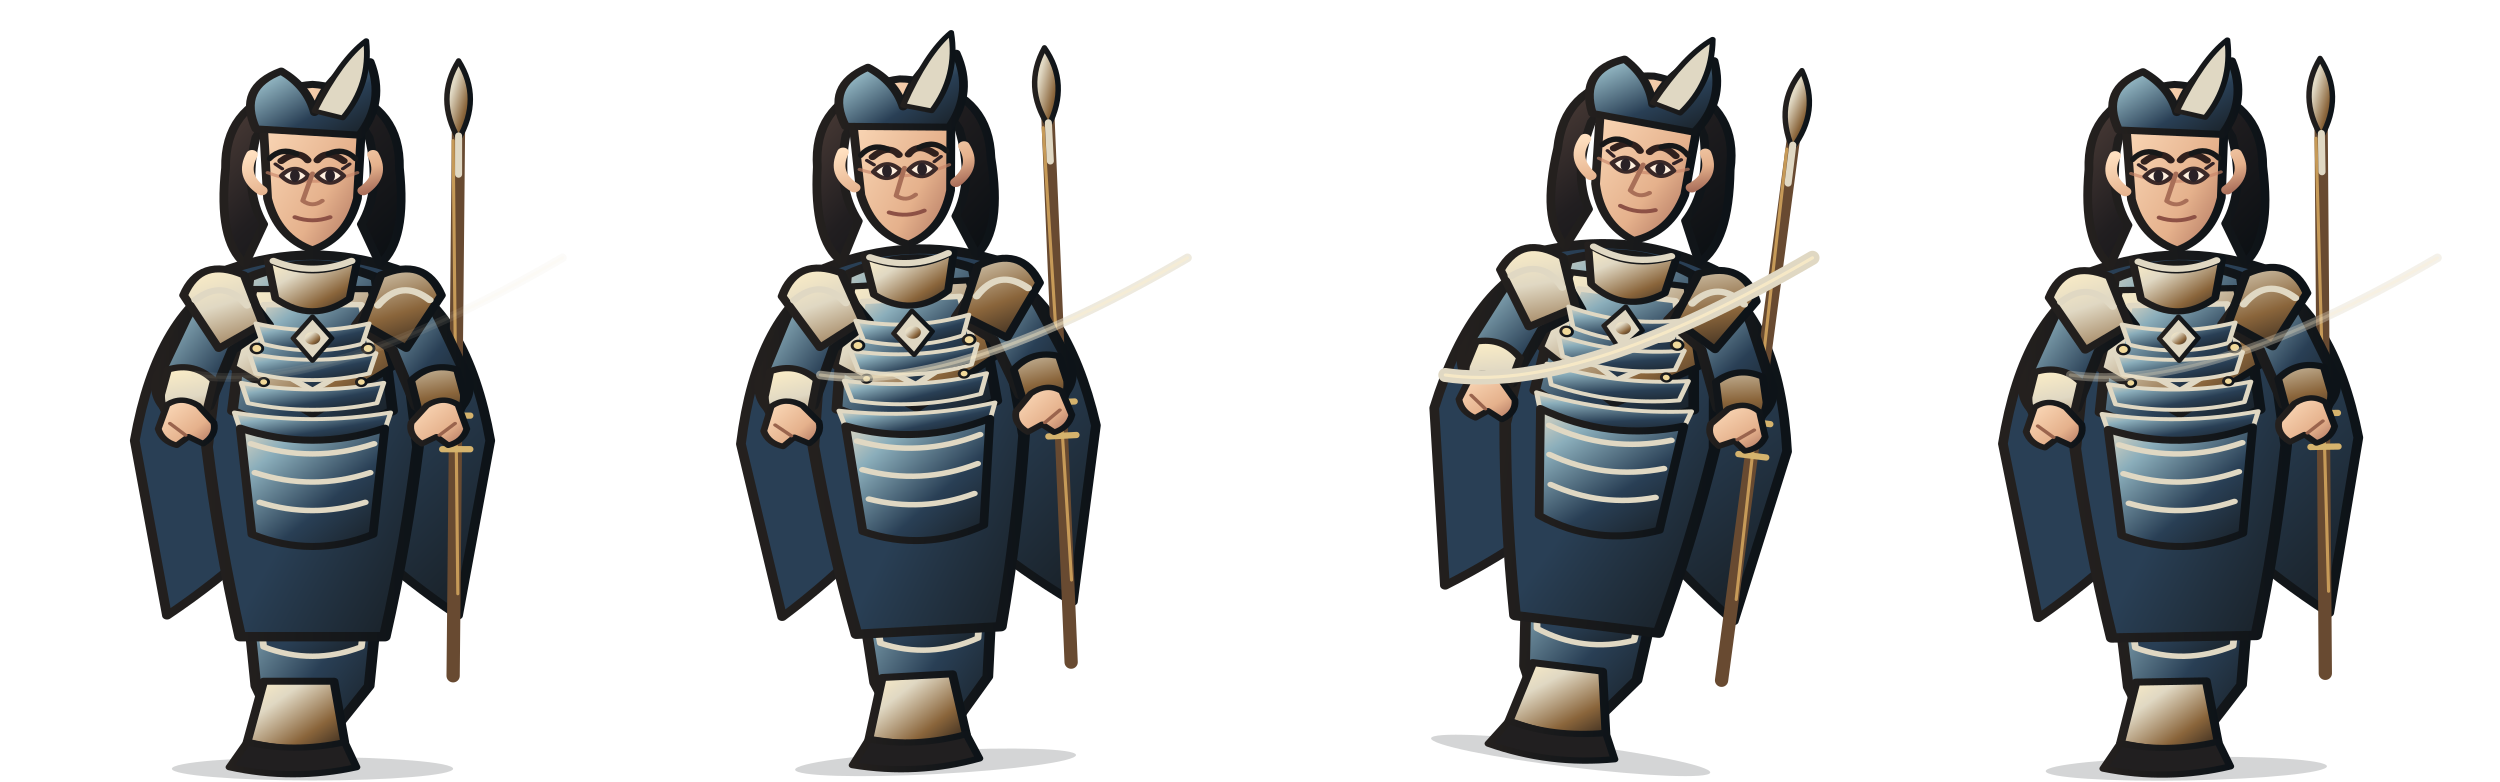
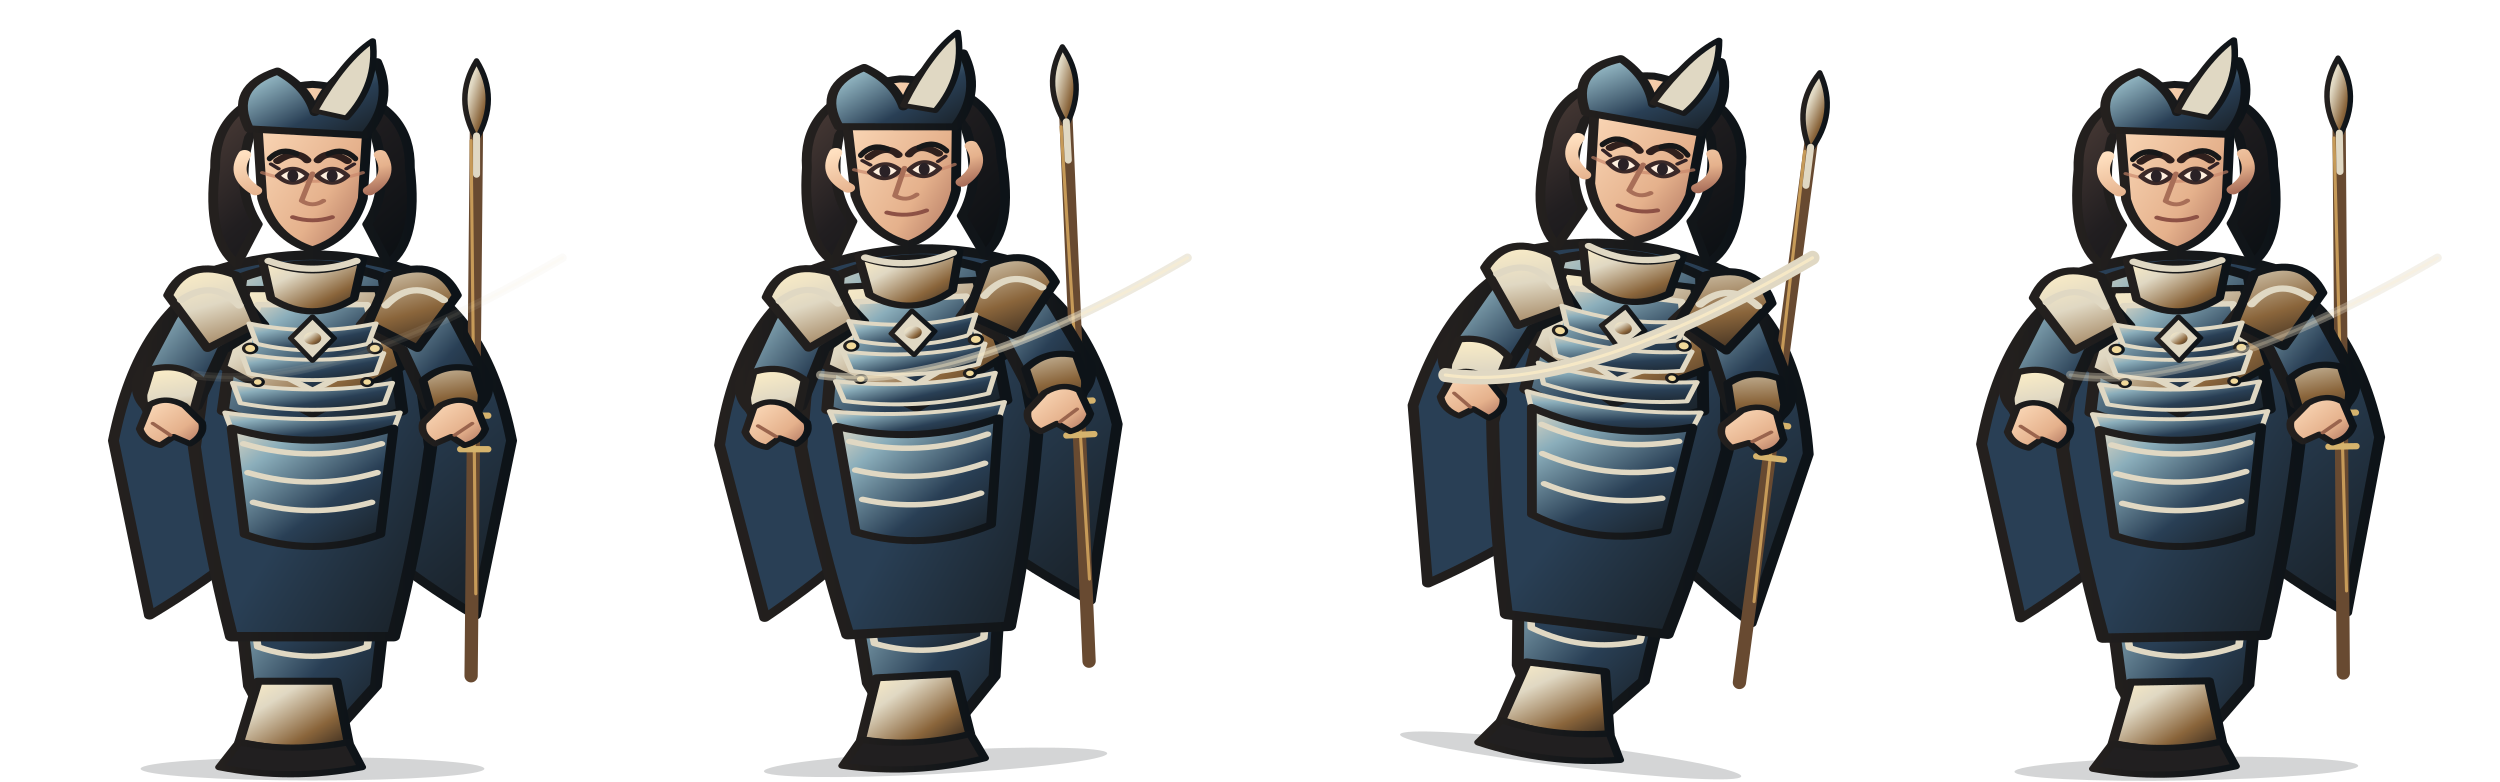
<svg xmlns="http://www.w3.org/2000/svg" width="3200" height="1000" viewBox="0 0 3200 1000">
  <g transform="translate(0 0)">
    <g transform="translate(0 0)">
      <svg x="0" y="0" width="800" height="1000" viewBox="0 0 800 1000">
        <defs>
          <linearGradient id="armor" x1="0" y1="0" x2="1" y2="1">
            <stop stop-color="#e0d8c3" />
            <stop offset=".22" stop-color="#8baebb" />
            <stop offset=".62" stop-color="#293f55" />
            <stop offset="1" stop-color="#171d22" />
          </linearGradient>
          <linearGradient id="cloth" x1="0" y1="0" x2="1" y2="1">
            <stop stop-color="#293f55" />
            <stop offset=".55" stop-color="#293f55" />
            <stop offset="1" stop-color="#171d22" />
          </linearGradient>
          <linearGradient id="metal" x1="0" y1="0" x2="1" y2="1">
            <stop stop-color="#fff0c7" />
            <stop offset=".3" stop-color="#e0d8c3" />
            <stop offset=".7" stop-color="#8a653b" />
            <stop offset="1" stop-color="#30251c" />
          </linearGradient>
          <linearGradient id="skin" x1="0" y1="0" x2="1" y2="1">
            <stop stop-color="#ffe0c0" />
            <stop offset=".65" stop-color="#e5b18c" />
            <stop offset="1" stop-color="#a96e5a" />
          </linearGradient>
          <linearGradient id="hair" x1="0" y1="0" x2="1" y2="1">
            <stop stop-color="#51403a" />
            <stop offset=".45" stop-color="#211e20" />
            <stop offset="1" stop-color="#090e12" />
          </linearGradient>
          <linearGradient id="ink">
            <stop stop-color="#24201e" />
            <stop offset="1" stop-color="#0d1318" />
          </linearGradient>
          <linearGradient id="accent">
            <stop stop-color="#e0d8c3" />
            <stop offset="1" stop-color="#5f472e" />
          </linearGradient>
        </defs>
        <g stroke-linejoin="round" stroke-linecap="round">
-           <ellipse cx="400" cy="984" rx="180" ry="15" fill="#101719" opacity=".18" />
-           <g transform="translate(-100 0) scale(1.25 1)">
+           <ellipse cx="400" cy="984" rx="220" ry="15" fill="#101719" opacity=".18" />
+           <g transform="translate(-160 0) scale(1.4 1)">
            <path d="M320 352 Q242 395 218 564 L251 788 Q300 747 345 696 L400 730 L455 696 Q500 747 549 788 L582 564 Q558 395 480 352 L445 407 L400 430 L355 407Z" fill="url(#cloth)" stroke="url(#ink)" stroke-width="10" />
            <path d="M246 548 Q282 570 318 545 M554 548 Q518 570 482 545" fill="none" stroke="#e0d8c3" stroke-width="8" />
          </g>
-           <g transform="translate(22 0)">
+           <g transform="translate(45 0)">
            <path d="M565 150 L558 865" stroke="#684a31" stroke-width="17" stroke-linecap="round" />
            <path d="M558 180 L564 760" stroke="#c69a58" stroke-width="4" />
            <path d="M544 532 L580 532 M544 575 L580 575" stroke="#d5b36d" stroke-width="8" />
            <path d="M565 78 Q535 126 565 178 Q595 126 565 78Z" fill="url(#metal)" stroke="url(#ink)" stroke-width="7" />
            <path d="M565 174 L565 223" stroke="#e0d8c3" stroke-width="9" />
          </g>
-           <g transform="translate(-100 0) scale(1.25 1)">
+           <g transform="translate(-160 0) scale(1.4 1)">
            <path d="M326 680 Q400 716 474 680 L458 878 L424 931 L362 931 L342 878Z" fill="url(#armor)" stroke="url(#ink)" stroke-width="11" />
            <path d="M341 742 Q400 768 459 742 L450 828 Q400 852 350 828Z" fill="url(#cloth)" stroke="#e0d8c3" stroke-width="7" />
            <path d="M350 872 L422 872 L433 950 Q400 969 333 950Z" fill="url(#metal)" stroke="url(#ink)" stroke-width="9" />
            <path d="M333 950 Q380 964 433 950 L445 982 Q380 1000 315 982Z" fill="#211f20" stroke="url(#ink)" stroke-width="8" />
            <path d="M314 345 Q400 308 486 345 L508 572 Q496 694 474 815 L326 815 Q304 694 292 572Z" fill="url(#cloth)" stroke="url(#ink)" stroke-width="12" />
            <path d="M335 355 Q400 322 465 355 L482 526 Q400 573 318 526Z" fill="url(#armor)" stroke="url(#ink)" stroke-width="11" />
            <path d="M340 370 L460 370 L482 470 L400 531 L318 470Z" fill="url(#metal)" stroke="url(#ink)" stroke-width="8" />
            <path d="M350 390 L450 390 L462 455 L400 500 L338 455Z" fill="url(#armor)" stroke="#e0d8c3" stroke-width="7" />
            <path d="M400 389 L400 505" stroke="url(#metal)" stroke-width="7" />
            <path d="M321 359 Q286 366 269 411 L241 485 Q236 516 263 535 L294 520 L318 448 L355 416Z" fill="url(#armor)" stroke="url(#ink)" stroke-width="11" />
            <path d="M479 359 Q514 366 531 411 L559 485 Q564 516 537 535 L506 520 L482 448 L445 416Z" fill="url(#armor)" stroke="url(#ink)" stroke-width="11" />
            <path d="M252 473 Q279 463 299 487 L290 532 L263 546 Q244 529 245 505Z M548 473 Q521 463 501 487 L510 532 L537 546 Q556 529 555 505Z" fill="url(#metal)" stroke="url(#ink)" stroke-width="8" />
            <path d="M330 352 Q285 328 268 378 L304 446 L349 414Z M470 352 Q515 328 532 378 L496 446 L451 414Z" fill="url(#metal)" stroke="url(#ink)" stroke-width="9" />
            <path d="M280 384 Q309 356 333 391 M520 384 Q491 356 467 391" fill="none" stroke="#e0d8c3" stroke-width="8" />
            <path d="M354 332 Q400 360 446 332 L438 382 Q400 415 362 382Z" fill="url(#metal)" stroke="url(#ink)" stroke-width="8" />
            <path d="M342 414 Q400 431 458 414 L451 440 Q400 457 349 440Z" fill="url(#armor)" stroke="#e0d8c3" stroke-width="5" />
            <path d="M335 452 Q400 469 465 452 L458 478 Q400 495 342 478Z" fill="url(#armor)" stroke="#e0d8c3" stroke-width="5" />
            <path d="M327 490 Q400 507 473 490 L466 516 Q400 533 334 516Z" fill="url(#armor)" stroke="#e0d8c3" stroke-width="5" />
            <path d="M320 528 Q400 545 480 528 L473 554 Q400 571 327 554Z" fill="url(#armor)" stroke="#e0d8c3" stroke-width="5" />
            <path d="M400 405 L420 433 L400 462 L380 433Z" fill="#e0d8c3" stroke="url(#ink)" stroke-width="5" />
            <circle cx="400" cy="433" r="8" fill="url(#metal)" />
            <g fill="#f1d99a" stroke="url(#ink)" stroke-width="3">
              <circle cx="343" cy="446" r="6" />
              <circle cx="457" cy="446" r="6" />
              <circle cx="350" cy="489" r="5" />
              <circle cx="450" cy="489" r="5" />
            </g>
            <path d="M326 548 Q400 579 474 548 L462 684 Q400 715 338 684Z" fill="url(#armor)" stroke="url(#ink)" stroke-width="9" />
            <path d="M337 568 Q400 594 463 568 M341 605 Q400 629 459 605 M346 643 Q400 664 454 643" fill="none" stroke="#e0d8c3" stroke-width="7" />
            <path d="M342 176 Q329 243 350 287 L331 338 Q303 308 311 215 Q310 138 371 115Z M458 176 Q471 243 450 287 L469 338 Q497 308 489 215 Q490 138 429 115Z" fill="url(#hair)" stroke="url(#ink)" stroke-width="9" />
            <path d="M356 153 Q400 110 444 153 L438 183 Q400 159 362 183Z" fill="url(#hair)" stroke="url(#ink)" stroke-width="7" />
            <path d="M360 334 Q400 354 440 334" fill="none" stroke="#e0d8c3" stroke-width="8" />
            <path d="M350 166 Q350 112 400 108 Q450 112 450 166 L446 254 Q436 304 400 320 Q364 304 354 254Z" fill="url(#skin)" stroke="url(#ink)" stroke-width="9" />
            <path d="M354 221 Q400 243 446 221" fill="none" stroke="#c88468" stroke-width="4" opacity=".65" />
            <path d="M368 206 Q385 190 395 205 M405 205 Q415 190 432 206" fill="none" stroke="#30201d" stroke-width="8" stroke-linecap="round" />
            <path d="M368 225 Q382 207 396 225 Q382 243 368 225Z M404 225 Q418 207 432 225 Q418 243 404 225Z" fill="#fff0df" stroke="#3b2928" stroke-width="5" />
            <g fill="#292126">
              <ellipse cx="382" cy="225" rx="5" ry="8" />
              <ellipse cx="418" cy="225" rx="5" ry="8" />
            </g>
            <path d="M369 216 L362 210 M431 216 L438 210" fill="none" stroke="#332326" stroke-width="4" />
            <path d="M400 222 L390 257 Q400 266 410 257" fill="none" stroke="#a96f58" stroke-width="5" />
            <path d="M382 278 Q400 286 418 278" fill="none" stroke="#8d5145" stroke-width="5" />
            <path d="M338 198 Q326 225 348 244 M462 198 Q474 225 452 244" fill="none" stroke="url(#skin)" stroke-width="12" />
            <path d="M342 165 Q323 112 368 91 Q395 111 402 144 Q419 84 459 79 Q475 130 448 173Z" fill="url(#armor)" stroke="url(#ink)" stroke-width="9" />
            <path d="M402 142 Q429 76 455 52 Q460 108 431 151Z" fill="#e0d8c3" stroke="url(#ink)" stroke-width="6" />
            <path d="M251 518 Q266 506 283 519 L299 541 Q302 557 288 568 L273 559 L261 570 Q246 565 242 549Z" fill="url(#skin)" stroke="url(#ink)" stroke-width="7" />
            <path d="M549 518 Q534 506 517 519 L501 541 Q498 557 512 568 L527 559 L539 570 Q554 565 558 549Z" fill="url(#skin)" stroke="url(#ink)" stroke-width="7" />
            <path d="M254 542 L270 557 M546 542 L530 557" stroke="#9a644d" stroke-width="4" fill="none" />
          </g>
          <path d="M345 203 Q360 188 380 197 M420 197 Q440 188 455 203" fill="none" stroke="#171819" stroke-width="7" />
        </g>
      </svg>
    </g>
    <path d="M250 480 Q420 505 720 330" fill="none" stroke="#e0d8c3" stroke-width="11" stroke-linecap="round" opacity="0.1" />
    <path d="M250 480 Q420 505 720 330" fill="none" stroke="#fff0c8" stroke-width="4" stroke-linecap="round" opacity="0.07" />
  </g>
  <g transform="translate(800 0)">
    <g transform="translate(-10 -8) rotate(-3 400 840)">
      <svg x="0" y="0" width="800" height="1000" viewBox="0 0 800 1000">
        <defs>
          <linearGradient id="armor" x1="0" y1="0" x2="1" y2="1">
            <stop stop-color="#e0d8c3" />
            <stop offset=".22" stop-color="#8baebb" />
            <stop offset=".62" stop-color="#293f55" />
            <stop offset="1" stop-color="#171d22" />
          </linearGradient>
          <linearGradient id="cloth" x1="0" y1="0" x2="1" y2="1">
            <stop stop-color="#293f55" />
            <stop offset=".55" stop-color="#293f55" />
            <stop offset="1" stop-color="#171d22" />
          </linearGradient>
          <linearGradient id="metal" x1="0" y1="0" x2="1" y2="1">
            <stop stop-color="#fff0c7" />
            <stop offset=".3" stop-color="#e0d8c3" />
            <stop offset=".7" stop-color="#8a653b" />
            <stop offset="1" stop-color="#30251c" />
          </linearGradient>
          <linearGradient id="skin" x1="0" y1="0" x2="1" y2="1">
            <stop stop-color="#ffe0c0" />
            <stop offset=".65" stop-color="#e5b18c" />
            <stop offset="1" stop-color="#a96e5a" />
          </linearGradient>
          <linearGradient id="hair" x1="0" y1="0" x2="1" y2="1">
            <stop stop-color="#51403a" />
            <stop offset=".45" stop-color="#211e20" />
            <stop offset="1" stop-color="#090e12" />
          </linearGradient>
          <linearGradient id="ink">
            <stop stop-color="#24201e" />
            <stop offset="1" stop-color="#0d1318" />
          </linearGradient>
          <linearGradient id="accent">
            <stop stop-color="#e0d8c3" />
            <stop offset="1" stop-color="#5f472e" />
          </linearGradient>
        </defs>
        <g stroke-linejoin="round" stroke-linecap="round">
-           <ellipse cx="400" cy="984" rx="180" ry="15" fill="#101719" opacity=".18" />
-           <g transform="translate(-100 0) scale(1.25 1)">
+           <ellipse cx="400" cy="984" rx="220" ry="15" fill="#101719" opacity=".18" />
+           <g transform="translate(-160 0) scale(1.4 1)">
            <path d="M320 352 Q242 395 218 564 L251 788 Q300 747 345 696 L400 730 L455 696 Q500 747 549 788 L582 564 Q558 395 480 352 L445 407 L400 430 L355 407Z" fill="url(#cloth)" stroke="url(#ink)" stroke-width="10" />
            <path d="M246 548 Q282 570 318 545 M554 548 Q518 570 482 545" fill="none" stroke="#e0d8c3" stroke-width="8" />
          </g>
-           <g transform="translate(22 0)">
+           <g transform="translate(45 0)">
            <path d="M565 150 L558 865" stroke="#684a31" stroke-width="17" stroke-linecap="round" />
            <path d="M558 180 L564 760" stroke="#c69a58" stroke-width="4" />
            <path d="M544 532 L580 532 M544 575 L580 575" stroke="#d5b36d" stroke-width="8" />
            <path d="M565 78 Q535 126 565 178 Q595 126 565 78Z" fill="url(#metal)" stroke="url(#ink)" stroke-width="7" />
            <path d="M565 174 L565 223" stroke="#e0d8c3" stroke-width="9" />
          </g>
-           <g transform="translate(-100 0) scale(1.25 1)">
+           <g transform="translate(-160 0) scale(1.4 1)">
            <path d="M326 680 Q400 716 474 680 L458 878 L424 931 L362 931 L342 878Z" fill="url(#armor)" stroke="url(#ink)" stroke-width="11" />
            <path d="M341 742 Q400 768 459 742 L450 828 Q400 852 350 828Z" fill="url(#cloth)" stroke="#e0d8c3" stroke-width="7" />
            <path d="M350 872 L422 872 L433 950 Q400 969 333 950Z" fill="url(#metal)" stroke="url(#ink)" stroke-width="9" />
            <path d="M333 950 Q380 964 433 950 L445 982 Q380 1000 315 982Z" fill="#211f20" stroke="url(#ink)" stroke-width="8" />
            <path d="M314 345 Q400 308 486 345 L508 572 Q496 694 474 815 L326 815 Q304 694 292 572Z" fill="url(#cloth)" stroke="url(#ink)" stroke-width="12" />
            <path d="M335 355 Q400 322 465 355 L482 526 Q400 573 318 526Z" fill="url(#armor)" stroke="url(#ink)" stroke-width="11" />
            <path d="M340 370 L460 370 L482 470 L400 531 L318 470Z" fill="url(#metal)" stroke="url(#ink)" stroke-width="8" />
            <path d="M350 390 L450 390 L462 455 L400 500 L338 455Z" fill="url(#armor)" stroke="#e0d8c3" stroke-width="7" />
            <path d="M400 389 L400 505" stroke="url(#metal)" stroke-width="7" />
            <path d="M321 359 Q286 366 269 411 L241 485 Q236 516 263 535 L294 520 L318 448 L355 416Z" fill="url(#armor)" stroke="url(#ink)" stroke-width="11" />
            <path d="M479 359 Q514 366 531 411 L559 485 Q564 516 537 535 L506 520 L482 448 L445 416Z" fill="url(#armor)" stroke="url(#ink)" stroke-width="11" />
            <path d="M252 473 Q279 463 299 487 L290 532 L263 546 Q244 529 245 505Z M548 473 Q521 463 501 487 L510 532 L537 546 Q556 529 555 505Z" fill="url(#metal)" stroke="url(#ink)" stroke-width="8" />
            <path d="M330 352 Q285 328 268 378 L304 446 L349 414Z M470 352 Q515 328 532 378 L496 446 L451 414Z" fill="url(#metal)" stroke="url(#ink)" stroke-width="9" />
            <path d="M280 384 Q309 356 333 391 M520 384 Q491 356 467 391" fill="none" stroke="#e0d8c3" stroke-width="8" />
            <path d="M354 332 Q400 360 446 332 L438 382 Q400 415 362 382Z" fill="url(#metal)" stroke="url(#ink)" stroke-width="8" />
            <path d="M342 414 Q400 431 458 414 L451 440 Q400 457 349 440Z" fill="url(#armor)" stroke="#e0d8c3" stroke-width="5" />
            <path d="M335 452 Q400 469 465 452 L458 478 Q400 495 342 478Z" fill="url(#armor)" stroke="#e0d8c3" stroke-width="5" />
            <path d="M327 490 Q400 507 473 490 L466 516 Q400 533 334 516Z" fill="url(#armor)" stroke="#e0d8c3" stroke-width="5" />
            <path d="M320 528 Q400 545 480 528 L473 554 Q400 571 327 554Z" fill="url(#armor)" stroke="#e0d8c3" stroke-width="5" />
            <path d="M400 405 L420 433 L400 462 L380 433Z" fill="#e0d8c3" stroke="url(#ink)" stroke-width="5" />
            <circle cx="400" cy="433" r="8" fill="url(#metal)" />
            <g fill="#f1d99a" stroke="url(#ink)" stroke-width="3">
              <circle cx="343" cy="446" r="6" />
              <circle cx="457" cy="446" r="6" />
              <circle cx="350" cy="489" r="5" />
              <circle cx="450" cy="489" r="5" />
            </g>
            <path d="M326 548 Q400 579 474 548 L462 684 Q400 715 338 684Z" fill="url(#armor)" stroke="url(#ink)" stroke-width="9" />
            <path d="M337 568 Q400 594 463 568 M341 605 Q400 629 459 605 M346 643 Q400 664 454 643" fill="none" stroke="#e0d8c3" stroke-width="7" />
            <path d="M342 176 Q329 243 350 287 L331 338 Q303 308 311 215 Q310 138 371 115Z M458 176 Q471 243 450 287 L469 338 Q497 308 489 215 Q490 138 429 115Z" fill="url(#hair)" stroke="url(#ink)" stroke-width="9" />
            <path d="M356 153 Q400 110 444 153 L438 183 Q400 159 362 183Z" fill="url(#hair)" stroke="url(#ink)" stroke-width="7" />
            <path d="M360 334 Q400 354 440 334" fill="none" stroke="#e0d8c3" stroke-width="8" />
            <path d="M350 166 Q350 112 400 108 Q450 112 450 166 L446 254 Q436 304 400 320 Q364 304 354 254Z" fill="url(#skin)" stroke="url(#ink)" stroke-width="9" />
            <path d="M354 221 Q400 243 446 221" fill="none" stroke="#c88468" stroke-width="4" opacity=".65" />
            <path d="M368 206 Q385 190 395 205 M405 205 Q415 190 432 206" fill="none" stroke="#30201d" stroke-width="8" stroke-linecap="round" />
            <path d="M368 225 Q382 207 396 225 Q382 243 368 225Z M404 225 Q418 207 432 225 Q418 243 404 225Z" fill="#fff0df" stroke="#3b2928" stroke-width="5" />
            <g fill="#292126">
              <ellipse cx="382" cy="225" rx="5" ry="8" />
              <ellipse cx="418" cy="225" rx="5" ry="8" />
            </g>
            <path d="M369 216 L362 210 M431 216 L438 210" fill="none" stroke="#332326" stroke-width="4" />
            <path d="M400 222 L390 257 Q400 266 410 257" fill="none" stroke="#a96f58" stroke-width="5" />
            <path d="M382 278 Q400 286 418 278" fill="none" stroke="#8d5145" stroke-width="5" />
            <path d="M338 198 Q326 225 348 244 M462 198 Q474 225 452 244" fill="none" stroke="url(#skin)" stroke-width="12" />
            <path d="M342 165 Q323 112 368 91 Q395 111 402 144 Q419 84 459 79 Q475 130 448 173Z" fill="url(#armor)" stroke="url(#ink)" stroke-width="9" />
            <path d="M402 142 Q429 76 455 52 Q460 108 431 151Z" fill="#e0d8c3" stroke="url(#ink)" stroke-width="6" />
            <path d="M251 518 Q266 506 283 519 L299 541 Q302 557 288 568 L273 559 L261 570 Q246 565 242 549Z" fill="url(#skin)" stroke="url(#ink)" stroke-width="7" />
            <path d="M549 518 Q534 506 517 519 L501 541 Q498 557 512 568 L527 559 L539 570 Q554 565 558 549Z" fill="url(#skin)" stroke="url(#ink)" stroke-width="7" />
            <path d="M254 542 L270 557 M546 542 L530 557" stroke="#9a644d" stroke-width="4" fill="none" />
          </g>
          <path d="M345 203 Q360 188 380 197 M420 197 Q440 188 455 203" fill="none" stroke="#171819" stroke-width="7" />
        </g>
      </svg>
    </g>
    <path d="M250 480 Q420 505 720 330" fill="none" stroke="#e0d8c3" stroke-width="11" stroke-linecap="round" opacity="0.55" />
    <path d="M250 480 Q420 505 720 330" fill="none" stroke="#fff0c8" stroke-width="4" stroke-linecap="round" opacity="0.385" />
  </g>
  <g transform="translate(1600 0)">
    <g transform="translate(28 -16) rotate(7 400 840)">
      <svg x="0" y="0" width="800" height="1000" viewBox="0 0 800 1000">
        <defs>
          <linearGradient id="armor" x1="0" y1="0" x2="1" y2="1">
            <stop stop-color="#e0d8c3" />
            <stop offset=".22" stop-color="#8baebb" />
            <stop offset=".62" stop-color="#293f55" />
            <stop offset="1" stop-color="#171d22" />
          </linearGradient>
          <linearGradient id="cloth" x1="0" y1="0" x2="1" y2="1">
            <stop stop-color="#293f55" />
            <stop offset=".55" stop-color="#293f55" />
            <stop offset="1" stop-color="#171d22" />
          </linearGradient>
          <linearGradient id="metal" x1="0" y1="0" x2="1" y2="1">
            <stop stop-color="#fff0c7" />
            <stop offset=".3" stop-color="#e0d8c3" />
            <stop offset=".7" stop-color="#8a653b" />
            <stop offset="1" stop-color="#30251c" />
          </linearGradient>
          <linearGradient id="skin" x1="0" y1="0" x2="1" y2="1">
            <stop stop-color="#ffe0c0" />
            <stop offset=".65" stop-color="#e5b18c" />
            <stop offset="1" stop-color="#a96e5a" />
          </linearGradient>
          <linearGradient id="hair" x1="0" y1="0" x2="1" y2="1">
            <stop stop-color="#51403a" />
            <stop offset=".45" stop-color="#211e20" />
            <stop offset="1" stop-color="#090e12" />
          </linearGradient>
          <linearGradient id="ink">
            <stop stop-color="#24201e" />
            <stop offset="1" stop-color="#0d1318" />
          </linearGradient>
          <linearGradient id="accent">
            <stop stop-color="#e0d8c3" />
            <stop offset="1" stop-color="#5f472e" />
          </linearGradient>
        </defs>
        <g stroke-linejoin="round" stroke-linecap="round">
-           <ellipse cx="400" cy="984" rx="180" ry="15" fill="#101719" opacity=".18" />
-           <g transform="translate(-100 0) scale(1.25 1)">
+           <ellipse cx="400" cy="984" rx="220" ry="15" fill="#101719" opacity=".18" />
+           <g transform="translate(-160 0) scale(1.4 1)">
            <path d="M320 352 Q242 395 218 564 L251 788 Q300 747 345 696 L400 730 L455 696 Q500 747 549 788 L582 564 Q558 395 480 352 L445 407 L400 430 L355 407Z" fill="url(#cloth)" stroke="url(#ink)" stroke-width="10" />
            <path d="M246 548 Q282 570 318 545 M554 548 Q518 570 482 545" fill="none" stroke="#e0d8c3" stroke-width="8" />
          </g>
-           <g transform="translate(22 0)">
+           <g transform="translate(45 0)">
            <path d="M565 150 L558 865" stroke="#684a31" stroke-width="17" stroke-linecap="round" />
            <path d="M558 180 L564 760" stroke="#c69a58" stroke-width="4" />
            <path d="M544 532 L580 532 M544 575 L580 575" stroke="#d5b36d" stroke-width="8" />
            <path d="M565 78 Q535 126 565 178 Q595 126 565 78Z" fill="url(#metal)" stroke="url(#ink)" stroke-width="7" />
            <path d="M565 174 L565 223" stroke="#e0d8c3" stroke-width="9" />
          </g>
-           <g transform="translate(-100 0) scale(1.25 1)">
+           <g transform="translate(-160 0) scale(1.4 1)">
            <path d="M326 680 Q400 716 474 680 L458 878 L424 931 L362 931 L342 878Z" fill="url(#armor)" stroke="url(#ink)" stroke-width="11" />
            <path d="M341 742 Q400 768 459 742 L450 828 Q400 852 350 828Z" fill="url(#cloth)" stroke="#e0d8c3" stroke-width="7" />
            <path d="M350 872 L422 872 L433 950 Q400 969 333 950Z" fill="url(#metal)" stroke="url(#ink)" stroke-width="9" />
            <path d="M333 950 Q380 964 433 950 L445 982 Q380 1000 315 982Z" fill="#211f20" stroke="url(#ink)" stroke-width="8" />
            <path d="M314 345 Q400 308 486 345 L508 572 Q496 694 474 815 L326 815 Q304 694 292 572Z" fill="url(#cloth)" stroke="url(#ink)" stroke-width="12" />
            <path d="M335 355 Q400 322 465 355 L482 526 Q400 573 318 526Z" fill="url(#armor)" stroke="url(#ink)" stroke-width="11" />
            <path d="M340 370 L460 370 L482 470 L400 531 L318 470Z" fill="url(#metal)" stroke="url(#ink)" stroke-width="8" />
            <path d="M350 390 L450 390 L462 455 L400 500 L338 455Z" fill="url(#armor)" stroke="#e0d8c3" stroke-width="7" />
            <path d="M400 389 L400 505" stroke="url(#metal)" stroke-width="7" />
            <path d="M321 359 Q286 366 269 411 L241 485 Q236 516 263 535 L294 520 L318 448 L355 416Z" fill="url(#armor)" stroke="url(#ink)" stroke-width="11" />
            <path d="M479 359 Q514 366 531 411 L559 485 Q564 516 537 535 L506 520 L482 448 L445 416Z" fill="url(#armor)" stroke="url(#ink)" stroke-width="11" />
            <path d="M252 473 Q279 463 299 487 L290 532 L263 546 Q244 529 245 505Z M548 473 Q521 463 501 487 L510 532 L537 546 Q556 529 555 505Z" fill="url(#metal)" stroke="url(#ink)" stroke-width="8" />
            <path d="M330 352 Q285 328 268 378 L304 446 L349 414Z M470 352 Q515 328 532 378 L496 446 L451 414Z" fill="url(#metal)" stroke="url(#ink)" stroke-width="9" />
            <path d="M280 384 Q309 356 333 391 M520 384 Q491 356 467 391" fill="none" stroke="#e0d8c3" stroke-width="8" />
            <path d="M354 332 Q400 360 446 332 L438 382 Q400 415 362 382Z" fill="url(#metal)" stroke="url(#ink)" stroke-width="8" />
            <path d="M342 414 Q400 431 458 414 L451 440 Q400 457 349 440Z" fill="url(#armor)" stroke="#e0d8c3" stroke-width="5" />
            <path d="M335 452 Q400 469 465 452 L458 478 Q400 495 342 478Z" fill="url(#armor)" stroke="#e0d8c3" stroke-width="5" />
            <path d="M327 490 Q400 507 473 490 L466 516 Q400 533 334 516Z" fill="url(#armor)" stroke="#e0d8c3" stroke-width="5" />
            <path d="M320 528 Q400 545 480 528 L473 554 Q400 571 327 554Z" fill="url(#armor)" stroke="#e0d8c3" stroke-width="5" />
            <path d="M400 405 L420 433 L400 462 L380 433Z" fill="#e0d8c3" stroke="url(#ink)" stroke-width="5" />
            <circle cx="400" cy="433" r="8" fill="url(#metal)" />
            <g fill="#f1d99a" stroke="url(#ink)" stroke-width="3">
              <circle cx="343" cy="446" r="6" />
              <circle cx="457" cy="446" r="6" />
              <circle cx="350" cy="489" r="5" />
              <circle cx="450" cy="489" r="5" />
            </g>
            <path d="M326 548 Q400 579 474 548 L462 684 Q400 715 338 684Z" fill="url(#armor)" stroke="url(#ink)" stroke-width="9" />
            <path d="M337 568 Q400 594 463 568 M341 605 Q400 629 459 605 M346 643 Q400 664 454 643" fill="none" stroke="#e0d8c3" stroke-width="7" />
            <path d="M342 176 Q329 243 350 287 L331 338 Q303 308 311 215 Q310 138 371 115Z M458 176 Q471 243 450 287 L469 338 Q497 308 489 215 Q490 138 429 115Z" fill="url(#hair)" stroke="url(#ink)" stroke-width="9" />
            <path d="M356 153 Q400 110 444 153 L438 183 Q400 159 362 183Z" fill="url(#hair)" stroke="url(#ink)" stroke-width="7" />
            <path d="M360 334 Q400 354 440 334" fill="none" stroke="#e0d8c3" stroke-width="8" />
            <path d="M350 166 Q350 112 400 108 Q450 112 450 166 L446 254 Q436 304 400 320 Q364 304 354 254Z" fill="url(#skin)" stroke="url(#ink)" stroke-width="9" />
            <path d="M354 221 Q400 243 446 221" fill="none" stroke="#c88468" stroke-width="4" opacity=".65" />
            <path d="M368 206 Q385 190 395 205 M405 205 Q415 190 432 206" fill="none" stroke="#30201d" stroke-width="8" stroke-linecap="round" />
            <path d="M368 225 Q382 207 396 225 Q382 243 368 225Z M404 225 Q418 207 432 225 Q418 243 404 225Z" fill="#fff0df" stroke="#3b2928" stroke-width="5" />
            <g fill="#292126">
              <ellipse cx="382" cy="225" rx="5" ry="8" />
              <ellipse cx="418" cy="225" rx="5" ry="8" />
            </g>
            <path d="M369 216 L362 210 M431 216 L438 210" fill="none" stroke="#332326" stroke-width="4" />
            <path d="M400 222 L390 257 Q400 266 410 257" fill="none" stroke="#a96f58" stroke-width="5" />
            <path d="M382 278 Q400 286 418 278" fill="none" stroke="#8d5145" stroke-width="5" />
            <path d="M338 198 Q326 225 348 244 M462 198 Q474 225 452 244" fill="none" stroke="url(#skin)" stroke-width="12" />
            <path d="M342 165 Q323 112 368 91 Q395 111 402 144 Q419 84 459 79 Q475 130 448 173Z" fill="url(#armor)" stroke="url(#ink)" stroke-width="9" />
            <path d="M402 142 Q429 76 455 52 Q460 108 431 151Z" fill="#e0d8c3" stroke="url(#ink)" stroke-width="6" />
            <path d="M251 518 Q266 506 283 519 L299 541 Q302 557 288 568 L273 559 L261 570 Q246 565 242 549Z" fill="url(#skin)" stroke="url(#ink)" stroke-width="7" />
            <path d="M549 518 Q534 506 517 519 L501 541 Q498 557 512 568 L527 559 L539 570 Q554 565 558 549Z" fill="url(#skin)" stroke="url(#ink)" stroke-width="7" />
            <path d="M254 542 L270 557 M546 542 L530 557" stroke="#9a644d" stroke-width="4" fill="none" />
          </g>
          <path d="M345 203 Q360 188 380 197 M420 197 Q440 188 455 203" fill="none" stroke="#171819" stroke-width="7" />
        </g>
      </svg>
    </g>
    <path d="M250 480 Q420 505 720 330" fill="none" stroke="#e0d8c3" stroke-width="18" stroke-linecap="round" opacity="1" />
    <path d="M250 480 Q420 505 720 330" fill="none" stroke="#fff0c8" stroke-width="4" stroke-linecap="round" opacity="0.7" />
  </g>
  <g transform="translate(2400 0)">
    <g transform="translate(-4 0) rotate(-1 400 840)">
      <svg x="0" y="0" width="800" height="1000" viewBox="0 0 800 1000">
        <defs>
          <linearGradient id="armor" x1="0" y1="0" x2="1" y2="1">
            <stop stop-color="#e0d8c3" />
            <stop offset=".22" stop-color="#8baebb" />
            <stop offset=".62" stop-color="#293f55" />
            <stop offset="1" stop-color="#171d22" />
          </linearGradient>
          <linearGradient id="cloth" x1="0" y1="0" x2="1" y2="1">
            <stop stop-color="#293f55" />
            <stop offset=".55" stop-color="#293f55" />
            <stop offset="1" stop-color="#171d22" />
          </linearGradient>
          <linearGradient id="metal" x1="0" y1="0" x2="1" y2="1">
            <stop stop-color="#fff0c7" />
            <stop offset=".3" stop-color="#e0d8c3" />
            <stop offset=".7" stop-color="#8a653b" />
            <stop offset="1" stop-color="#30251c" />
          </linearGradient>
          <linearGradient id="skin" x1="0" y1="0" x2="1" y2="1">
            <stop stop-color="#ffe0c0" />
            <stop offset=".65" stop-color="#e5b18c" />
            <stop offset="1" stop-color="#a96e5a" />
          </linearGradient>
          <linearGradient id="hair" x1="0" y1="0" x2="1" y2="1">
            <stop stop-color="#51403a" />
            <stop offset=".45" stop-color="#211e20" />
            <stop offset="1" stop-color="#090e12" />
          </linearGradient>
          <linearGradient id="ink">
            <stop stop-color="#24201e" />
            <stop offset="1" stop-color="#0d1318" />
          </linearGradient>
          <linearGradient id="accent">
            <stop stop-color="#e0d8c3" />
            <stop offset="1" stop-color="#5f472e" />
          </linearGradient>
        </defs>
        <g stroke-linejoin="round" stroke-linecap="round">
-           <ellipse cx="400" cy="984" rx="180" ry="15" fill="#101719" opacity=".18" />
-           <g transform="translate(-100 0) scale(1.25 1)">
+           <ellipse cx="400" cy="984" rx="220" ry="15" fill="#101719" opacity=".18" />
+           <g transform="translate(-160 0) scale(1.4 1)">
            <path d="M320 352 Q242 395 218 564 L251 788 Q300 747 345 696 L400 730 L455 696 Q500 747 549 788 L582 564 Q558 395 480 352 L445 407 L400 430 L355 407Z" fill="url(#cloth)" stroke="url(#ink)" stroke-width="10" />
            <path d="M246 548 Q282 570 318 545 M554 548 Q518 570 482 545" fill="none" stroke="#e0d8c3" stroke-width="8" />
          </g>
-           <g transform="translate(22 0)">
+           <g transform="translate(45 0)">
            <path d="M565 150 L558 865" stroke="#684a31" stroke-width="17" stroke-linecap="round" />
            <path d="M558 180 L564 760" stroke="#c69a58" stroke-width="4" />
            <path d="M544 532 L580 532 M544 575 L580 575" stroke="#d5b36d" stroke-width="8" />
            <path d="M565 78 Q535 126 565 178 Q595 126 565 78Z" fill="url(#metal)" stroke="url(#ink)" stroke-width="7" />
            <path d="M565 174 L565 223" stroke="#e0d8c3" stroke-width="9" />
          </g>
-           <g transform="translate(-100 0) scale(1.25 1)">
+           <g transform="translate(-160 0) scale(1.4 1)">
            <path d="M326 680 Q400 716 474 680 L458 878 L424 931 L362 931 L342 878Z" fill="url(#armor)" stroke="url(#ink)" stroke-width="11" />
            <path d="M341 742 Q400 768 459 742 L450 828 Q400 852 350 828Z" fill="url(#cloth)" stroke="#e0d8c3" stroke-width="7" />
            <path d="M350 872 L422 872 L433 950 Q400 969 333 950Z" fill="url(#metal)" stroke="url(#ink)" stroke-width="9" />
            <path d="M333 950 Q380 964 433 950 L445 982 Q380 1000 315 982Z" fill="#211f20" stroke="url(#ink)" stroke-width="8" />
            <path d="M314 345 Q400 308 486 345 L508 572 Q496 694 474 815 L326 815 Q304 694 292 572Z" fill="url(#cloth)" stroke="url(#ink)" stroke-width="12" />
            <path d="M335 355 Q400 322 465 355 L482 526 Q400 573 318 526Z" fill="url(#armor)" stroke="url(#ink)" stroke-width="11" />
            <path d="M340 370 L460 370 L482 470 L400 531 L318 470Z" fill="url(#metal)" stroke="url(#ink)" stroke-width="8" />
            <path d="M350 390 L450 390 L462 455 L400 500 L338 455Z" fill="url(#armor)" stroke="#e0d8c3" stroke-width="7" />
            <path d="M400 389 L400 505" stroke="url(#metal)" stroke-width="7" />
            <path d="M321 359 Q286 366 269 411 L241 485 Q236 516 263 535 L294 520 L318 448 L355 416Z" fill="url(#armor)" stroke="url(#ink)" stroke-width="11" />
            <path d="M479 359 Q514 366 531 411 L559 485 Q564 516 537 535 L506 520 L482 448 L445 416Z" fill="url(#armor)" stroke="url(#ink)" stroke-width="11" />
            <path d="M252 473 Q279 463 299 487 L290 532 L263 546 Q244 529 245 505Z M548 473 Q521 463 501 487 L510 532 L537 546 Q556 529 555 505Z" fill="url(#metal)" stroke="url(#ink)" stroke-width="8" />
            <path d="M330 352 Q285 328 268 378 L304 446 L349 414Z M470 352 Q515 328 532 378 L496 446 L451 414Z" fill="url(#metal)" stroke="url(#ink)" stroke-width="9" />
            <path d="M280 384 Q309 356 333 391 M520 384 Q491 356 467 391" fill="none" stroke="#e0d8c3" stroke-width="8" />
            <path d="M354 332 Q400 360 446 332 L438 382 Q400 415 362 382Z" fill="url(#metal)" stroke="url(#ink)" stroke-width="8" />
            <path d="M342 414 Q400 431 458 414 L451 440 Q400 457 349 440Z" fill="url(#armor)" stroke="#e0d8c3" stroke-width="5" />
            <path d="M335 452 Q400 469 465 452 L458 478 Q400 495 342 478Z" fill="url(#armor)" stroke="#e0d8c3" stroke-width="5" />
            <path d="M327 490 Q400 507 473 490 L466 516 Q400 533 334 516Z" fill="url(#armor)" stroke="#e0d8c3" stroke-width="5" />
            <path d="M320 528 Q400 545 480 528 L473 554 Q400 571 327 554Z" fill="url(#armor)" stroke="#e0d8c3" stroke-width="5" />
            <path d="M400 405 L420 433 L400 462 L380 433Z" fill="#e0d8c3" stroke="url(#ink)" stroke-width="5" />
            <circle cx="400" cy="433" r="8" fill="url(#metal)" />
            <g fill="#f1d99a" stroke="url(#ink)" stroke-width="3">
              <circle cx="343" cy="446" r="6" />
              <circle cx="457" cy="446" r="6" />
              <circle cx="350" cy="489" r="5" />
              <circle cx="450" cy="489" r="5" />
            </g>
            <path d="M326 548 Q400 579 474 548 L462 684 Q400 715 338 684Z" fill="url(#armor)" stroke="url(#ink)" stroke-width="9" />
            <path d="M337 568 Q400 594 463 568 M341 605 Q400 629 459 605 M346 643 Q400 664 454 643" fill="none" stroke="#e0d8c3" stroke-width="7" />
            <path d="M342 176 Q329 243 350 287 L331 338 Q303 308 311 215 Q310 138 371 115Z M458 176 Q471 243 450 287 L469 338 Q497 308 489 215 Q490 138 429 115Z" fill="url(#hair)" stroke="url(#ink)" stroke-width="9" />
            <path d="M356 153 Q400 110 444 153 L438 183 Q400 159 362 183Z" fill="url(#hair)" stroke="url(#ink)" stroke-width="7" />
            <path d="M360 334 Q400 354 440 334" fill="none" stroke="#e0d8c3" stroke-width="8" />
            <path d="M350 166 Q350 112 400 108 Q450 112 450 166 L446 254 Q436 304 400 320 Q364 304 354 254Z" fill="url(#skin)" stroke="url(#ink)" stroke-width="9" />
            <path d="M354 221 Q400 243 446 221" fill="none" stroke="#c88468" stroke-width="4" opacity=".65" />
            <path d="M368 206 Q385 190 395 205 M405 205 Q415 190 432 206" fill="none" stroke="#30201d" stroke-width="8" stroke-linecap="round" />
            <path d="M368 225 Q382 207 396 225 Q382 243 368 225Z M404 225 Q418 207 432 225 Q418 243 404 225Z" fill="#fff0df" stroke="#3b2928" stroke-width="5" />
            <g fill="#292126">
              <ellipse cx="382" cy="225" rx="5" ry="8" />
              <ellipse cx="418" cy="225" rx="5" ry="8" />
            </g>
            <path d="M369 216 L362 210 M431 216 L438 210" fill="none" stroke="#332326" stroke-width="4" />
            <path d="M400 222 L390 257 Q400 266 410 257" fill="none" stroke="#a96f58" stroke-width="5" />
            <path d="M382 278 Q400 286 418 278" fill="none" stroke="#8d5145" stroke-width="5" />
            <path d="M338 198 Q326 225 348 244 M462 198 Q474 225 452 244" fill="none" stroke="url(#skin)" stroke-width="12" />
            <path d="M342 165 Q323 112 368 91 Q395 111 402 144 Q419 84 459 79 Q475 130 448 173Z" fill="url(#armor)" stroke="url(#ink)" stroke-width="9" />
            <path d="M402 142 Q429 76 455 52 Q460 108 431 151Z" fill="#e0d8c3" stroke="url(#ink)" stroke-width="6" />
            <path d="M251 518 Q266 506 283 519 L299 541 Q302 557 288 568 L273 559 L261 570 Q246 565 242 549Z" fill="url(#skin)" stroke="url(#ink)" stroke-width="7" />
            <path d="M549 518 Q534 506 517 519 L501 541 Q498 557 512 568 L527 559 L539 570 Q554 565 558 549Z" fill="url(#skin)" stroke="url(#ink)" stroke-width="7" />
            <path d="M254 542 L270 557 M546 542 L530 557" stroke="#9a644d" stroke-width="4" fill="none" />
          </g>
          <path d="M345 203 Q360 188 380 197 M420 197 Q440 188 455 203" fill="none" stroke="#171819" stroke-width="7" />
        </g>
      </svg>
    </g>
    <path d="M250 480 Q420 505 720 330" fill="none" stroke="#e0d8c3" stroke-width="11" stroke-linecap="round" opacity="0.35" />
    <path d="M250 480 Q420 505 720 330" fill="none" stroke="#fff0c8" stroke-width="4" stroke-linecap="round" opacity="0.245" />
  </g>
</svg>
